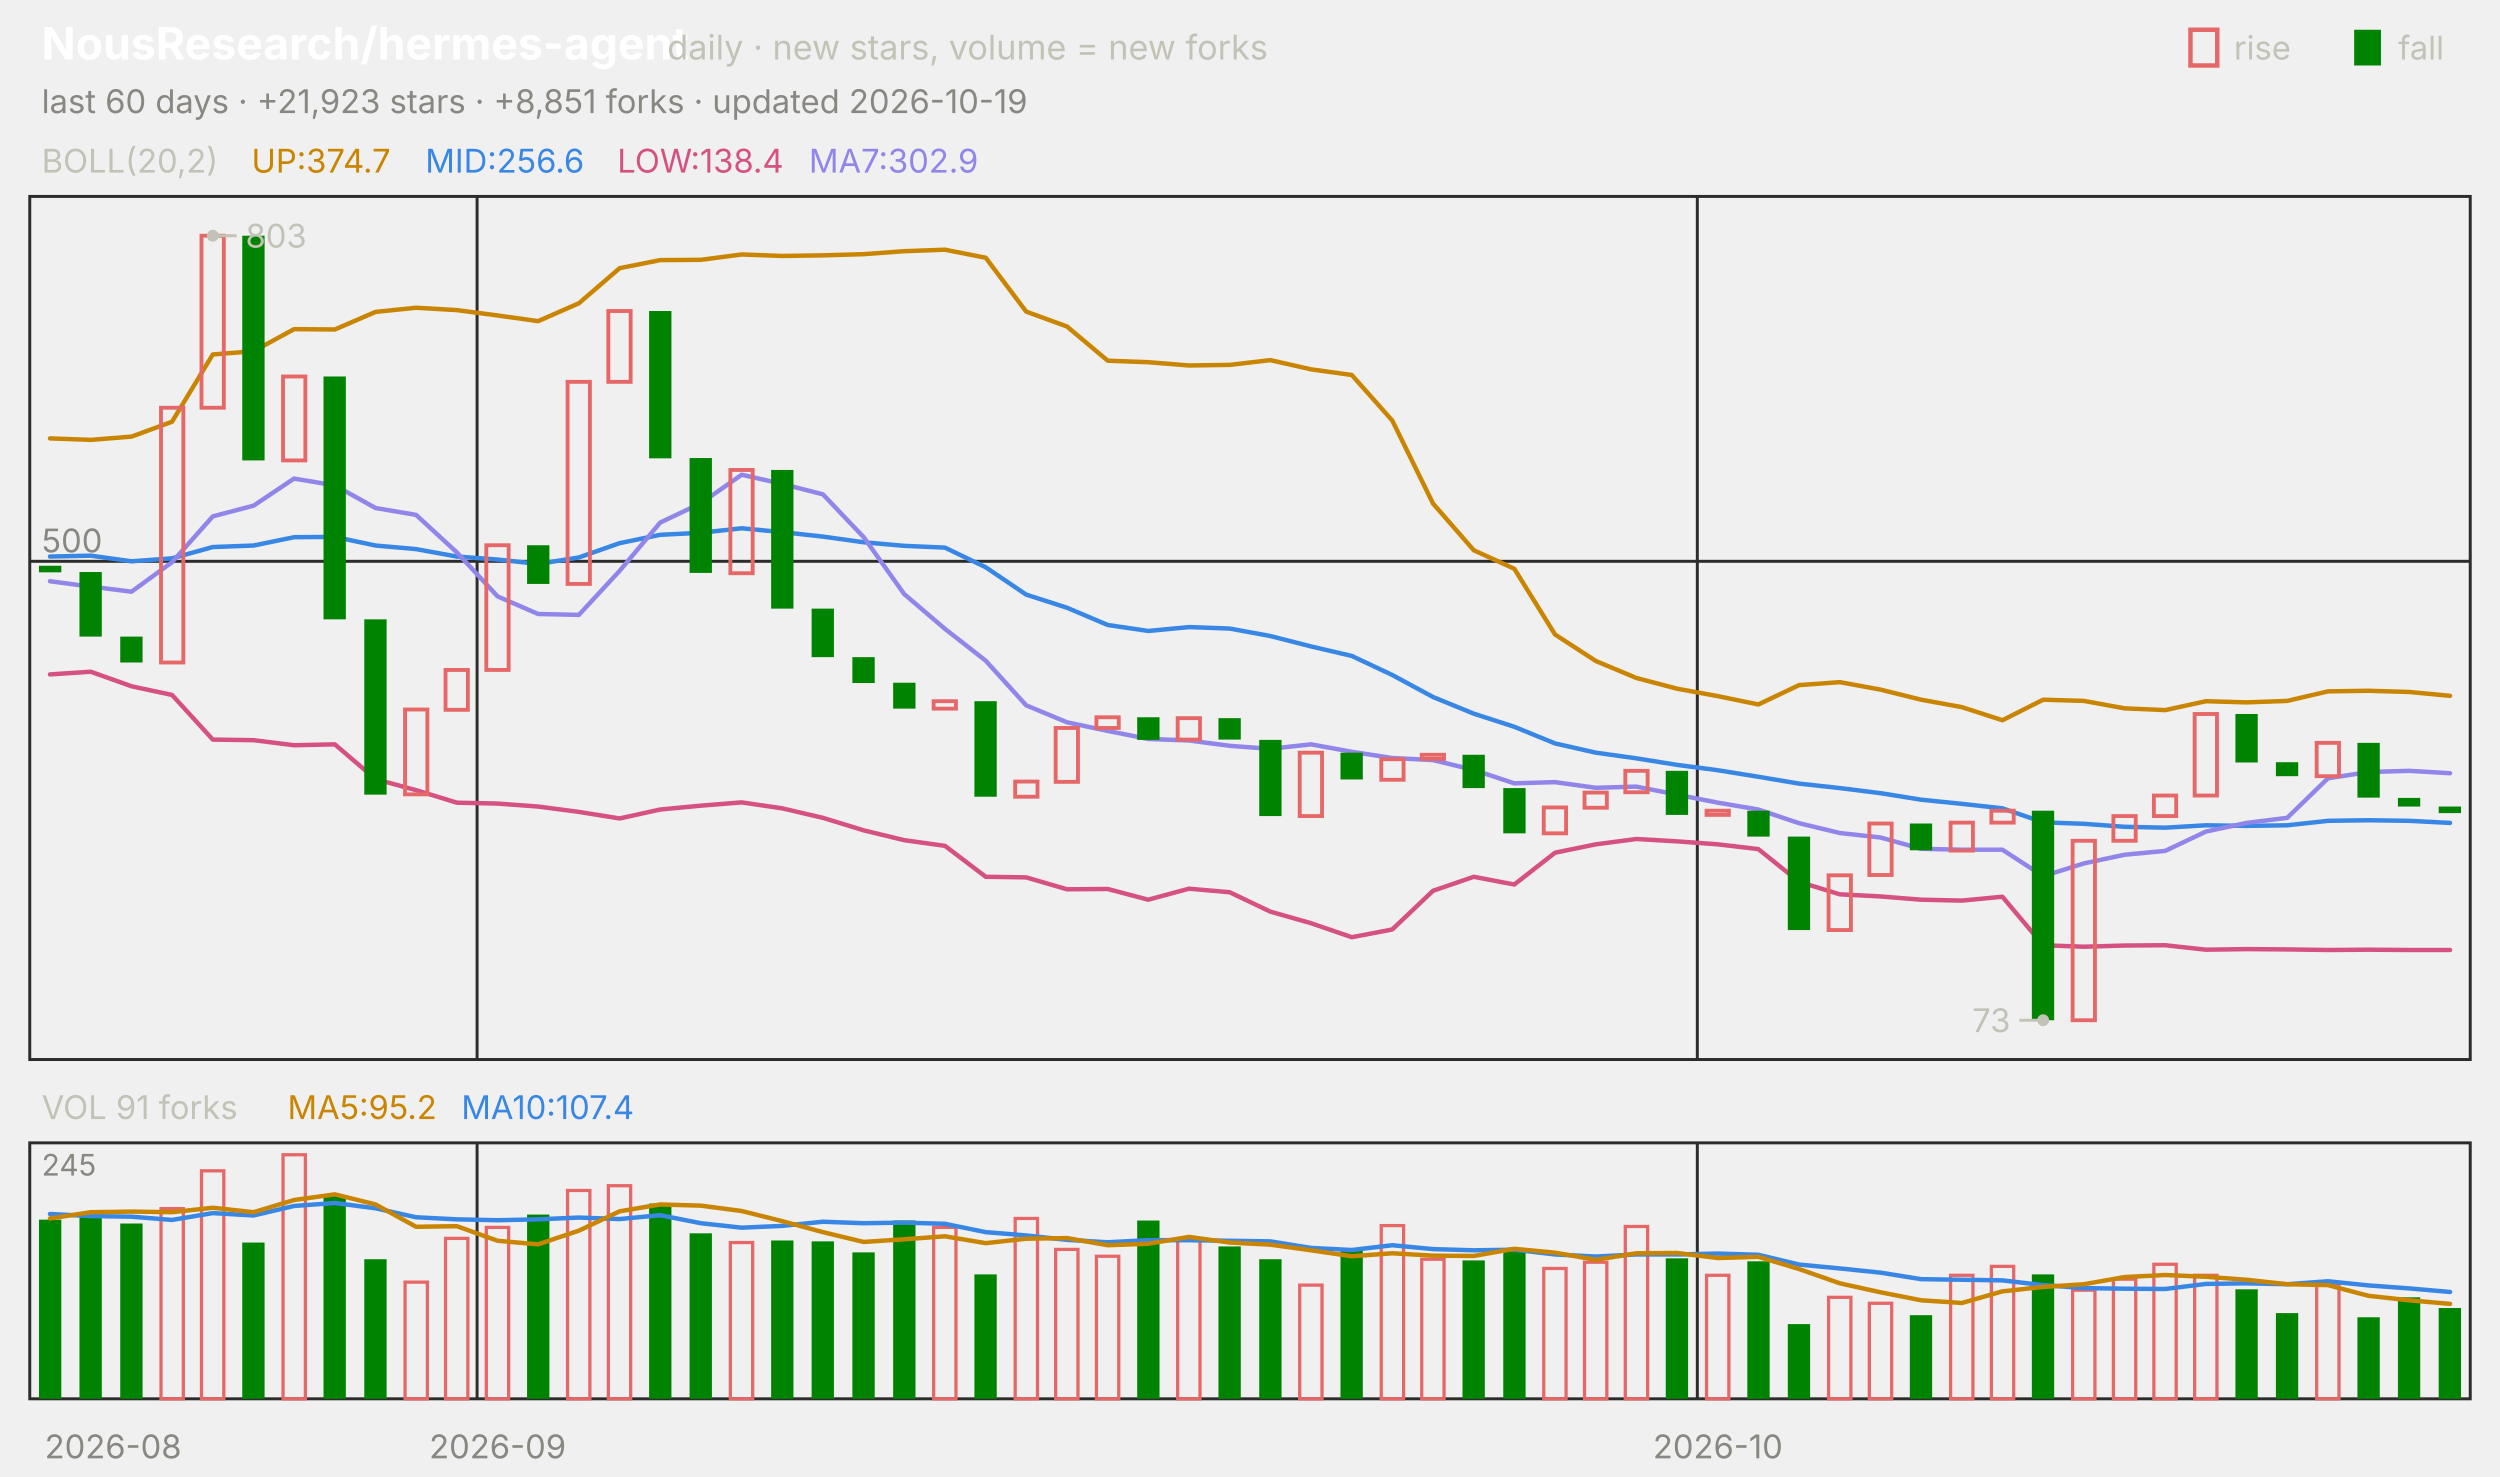
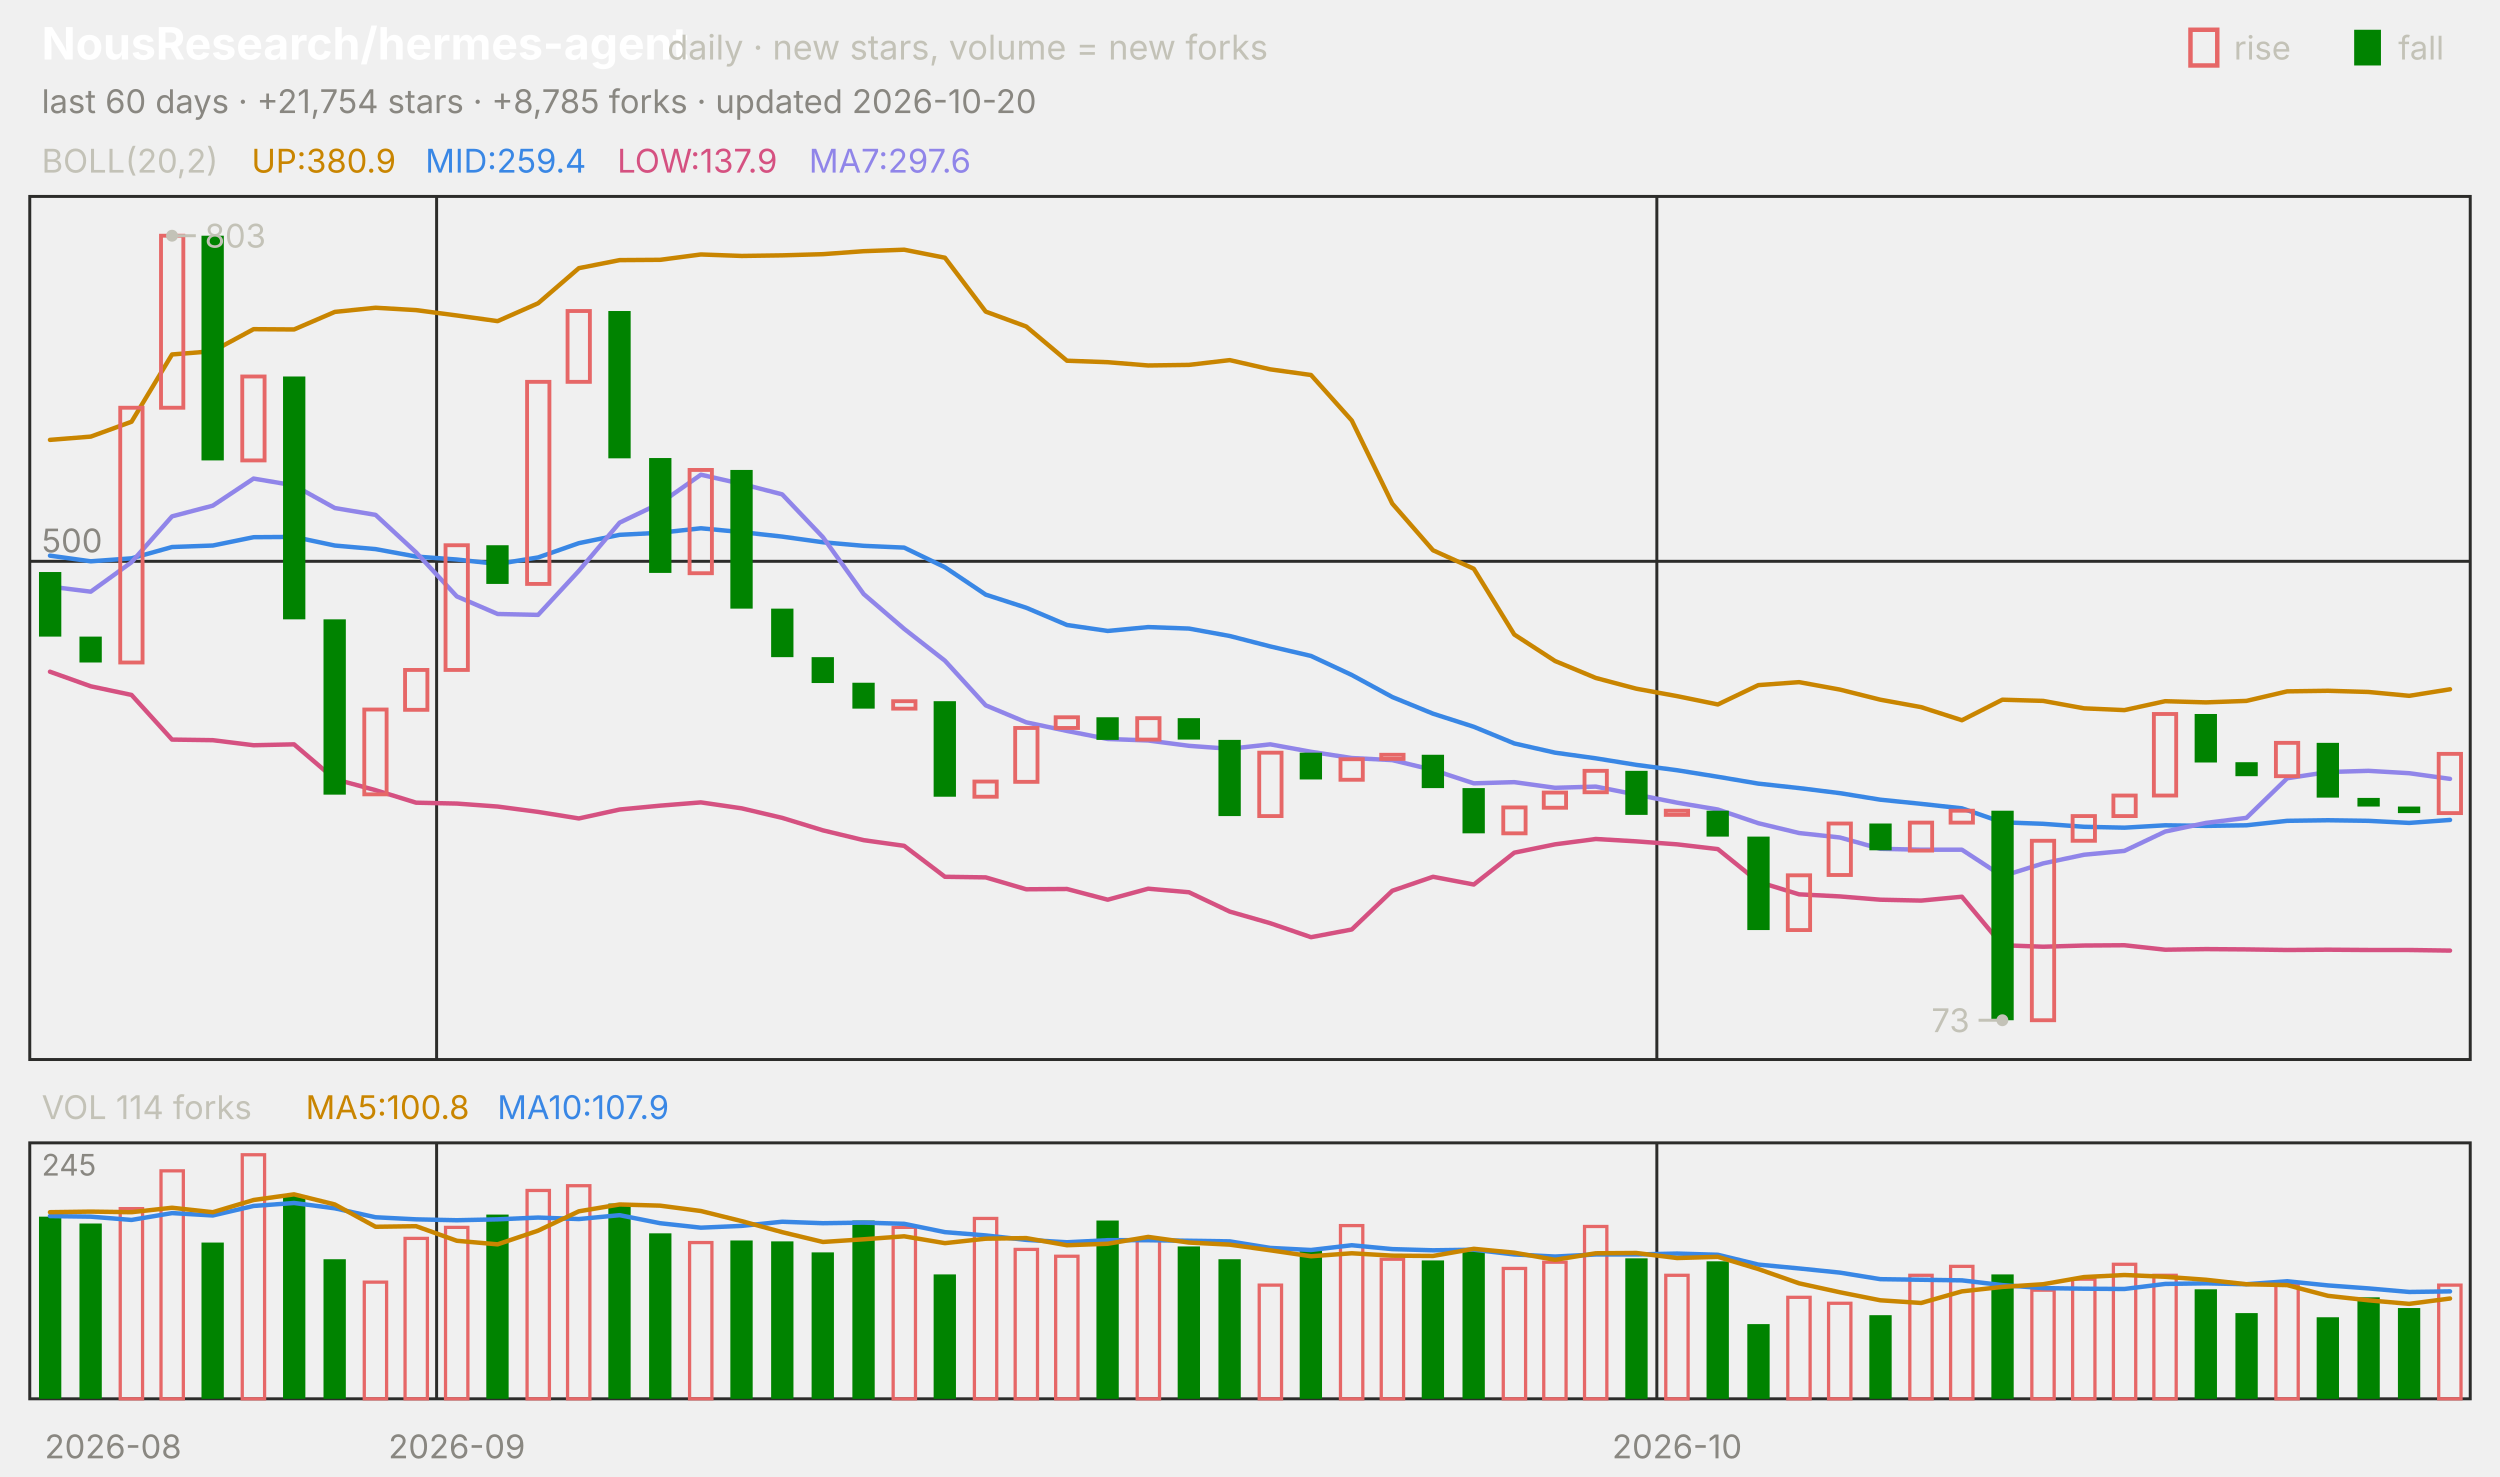
<svg xmlns="http://www.w3.org/2000/svg" viewBox="0 0 840 496" width="840" height="496" font-family="-apple-system,'Segoe UI',system-ui,sans-serif" role="img" aria-label="NousResearch/hermes-agent candlestick chart">
  <text x="14.0" y="20.0" font-size="15" fill="#ffffff" font-weight="650">NousResearch/hermes-agent</text>
  <text x="224.2" y="20.0" font-size="11.5" fill="#c3c2b7">daily · new stars, volume = new forks</text>
  <text x="805.8" y="20.0" font-size="11.0" fill="#c3c2b7">fall</text>
  <rect x="791" y="10" width="9" height="12" fill="#008300" />
  <text x="750.6" y="20.0" font-size="11.0" fill="#c3c2b7">rise</text>
  <rect x="736" y="10" width="9" height="12" fill="none" stroke="#e66767" stroke-width="1.5" />
-   <text x="14.0" y="38.0" font-size="11.0" fill="#898781">last 60 days · +21,923 stars · +8,851 forks · updated 2026-10-19</text>
+   <text x="14.0" y="38.0" font-size="11.0" fill="#898781">last 60 days · +21,754 stars · +8,785 forks · updated 2026-10-20</text>
  <rect x="10" y="66" width="820" height="290" fill="none" stroke="#2c2c2a" />
  <rect x="10" y="384" width="820" height="86" fill="none" stroke="#2c2c2a" />
  <text x="38.0" y="490.0" font-size="11.0" fill="#898781" text-anchor="middle">2026-08</text>
-   <line x1="160.3" y1="66.0" x2="160.3" y2="356.0" stroke="#2c2c2a" stroke-width="1.0" />
-   <line x1="160.3" y1="384.0" x2="160.3" y2="470.0" stroke="#2c2c2a" stroke-width="1.0" />
-   <text x="167.2" y="490.0" font-size="11.0" fill="#898781" text-anchor="middle">2026-09</text>
-   <line x1="570.3" y1="66.0" x2="570.3" y2="356.0" stroke="#2c2c2a" stroke-width="1.0" />
-   <line x1="570.3" y1="384.0" x2="570.3" y2="470.0" stroke="#2c2c2a" stroke-width="1.0" />
-   <text x="577.2" y="490.0" font-size="11.0" fill="#898781" text-anchor="middle">2026-10</text>
+   <line x1="146.7" y1="66.0" x2="146.7" y2="356.0" stroke="#2c2c2a" stroke-width="1.0" />
+   <line x1="146.7" y1="384.0" x2="146.7" y2="470.0" stroke="#2c2c2a" stroke-width="1.0" />
+   <text x="153.5" y="490.0" font-size="11.0" fill="#898781" text-anchor="middle">2026-09</text>
+   <line x1="556.7" y1="66.0" x2="556.7" y2="356.0" stroke="#2c2c2a" stroke-width="1.0" />
+   <line x1="556.7" y1="384.0" x2="556.7" y2="470.0" stroke="#2c2c2a" stroke-width="1.0" />
+   <text x="563.5" y="490.0" font-size="11.0" fill="#898781" text-anchor="middle">2026-10</text>
  <text x="14.0" y="58.0" font-size="11.0" fill="#c3c2b7">BOLL(20,2)</text>
-   <text x="84.5" y="58.0" font-size="11.0" fill="#c98500">UP:374.7</text>
-   <text x="142.9" y="58.0" font-size="11.0" fill="#3987e5">MID:256.6</text>
-   <text x="207.4" y="58.0" font-size="11.0" fill="#d55181">LOW:138.4</text>
-   <text x="271.8" y="58.0" font-size="11.0" fill="#9085e9">MA7:302.9</text>
+   <text x="84.5" y="58.0" font-size="11.0" fill="#c98500">UP:380.9</text>
+   <text x="142.9" y="58.0" font-size="11.0" fill="#3987e5">MID:259.4</text>
+   <text x="207.4" y="58.0" font-size="11.0" fill="#d55181">LOW:137.9</text>
+   <text x="271.8" y="58.0" font-size="11.0" fill="#9085e9">MA7:297.6</text>
  <line x1="10.0" y1="188.6" x2="830.0" y2="188.6" stroke="#2c2c2a" stroke-width="1.0" />
  <text x="14.0" y="185.6" font-size="11.0" fill="#898781">500</text>
-   <polyline points="16.8,147.3 30.5,147.8 44.2,146.7 57.8,141.7 71.5,119.1 85.2,118.0 98.8,110.6 112.5,110.7 126.2,104.8 139.8,103.4 153.5,104.2 167.2,106.0 180.8,107.9 194.5,101.9 208.2,90.1 221.8,87.4 235.5,87.3 249.2,85.5 262.8,86.0 276.5,85.8 290.2,85.4 303.8,84.4 317.5,83.9 331.2,86.6 344.8,104.7 358.5,109.7 372.2,121.2 385.8,121.7 399.5,122.8 413.2,122.6 426.8,121.0 440.5,124.1 454.2,126.0 467.8,141.3 481.5,169.2 495.2,184.9 508.8,191.1 522.5,213.2 536.2,222.1 549.8,227.8 563.5,231.4 577.2,233.9 590.8,236.7 604.5,230.2 618.2,229.2 631.8,231.7 645.5,235.1 659.2,237.6 672.8,242.0 686.5,235.1 700.2,235.5 713.8,238.0 727.5,238.6 741.2,235.6 754.8,236.0 768.5,235.5 782.2,232.3 795.8,232.1 809.5,232.5 823.2,233.8" fill="none" stroke="#c98500" stroke-width="1.5" stroke-linejoin="round" stroke-linecap="round" />
-   <polyline points="16.8,187.0 30.5,186.7 44.2,188.6 57.8,187.6 71.5,183.8 85.2,183.3 98.8,180.5 112.5,180.4 126.2,183.3 139.8,184.5 153.5,187.0 167.2,188.0 180.8,189.5 194.5,187.3 208.2,182.5 221.8,179.7 235.5,179.0 249.2,177.5 262.8,178.8 276.5,180.3 290.2,182.2 303.8,183.4 317.5,184.0 331.2,190.6 344.8,199.8 358.5,204.2 372.2,210.0 385.8,212.0 399.5,210.7 413.2,211.2 426.8,213.7 440.5,217.2 454.2,220.4 467.8,226.8 481.5,234.2 495.2,239.8 508.8,244.2 522.5,249.8 536.2,252.9 549.8,254.8 563.5,257.0 577.2,258.8 590.8,261.0 604.5,263.3 618.2,264.8 631.8,266.5 645.5,268.7 659.2,270.1 672.8,271.6 686.5,276.3 700.2,276.8 713.8,277.8 727.5,278.1 741.2,277.3 754.8,277.5 768.5,277.3 782.2,275.8 795.8,275.6 809.5,275.8 823.2,276.5" fill="none" stroke="#3987e5" stroke-width="1.5" stroke-linejoin="round" stroke-linecap="round" />
-   <polyline points="16.8,226.6 30.5,225.7 44.2,230.6 57.8,233.5 71.5,248.5 85.2,248.7 98.8,250.4 112.5,250.1 126.2,261.8 139.8,265.5 153.5,269.7 167.2,270.0 180.8,271.0 194.5,272.8 208.2,275.0 221.8,272.0 235.5,270.7 249.2,269.6 262.8,271.6 276.5,274.8 290.2,279.0 303.8,282.3 317.5,284.2 331.2,294.6 344.8,294.8 358.5,298.8 372.2,298.7 385.8,302.3 399.5,298.6 413.2,299.8 426.8,306.3 440.5,310.2 454.2,314.9 467.8,312.3 481.5,299.3 495.2,294.6 508.8,297.2 522.5,286.5 536.2,283.7 549.8,281.9 563.5,282.7 577.2,283.7 590.8,285.3 604.5,296.3 618.2,300.5 631.8,301.2 645.5,302.3 659.2,302.6 672.8,301.3 686.5,317.6 700.2,318.1 713.8,317.7 727.5,317.6 741.2,319.1 754.8,318.9 768.5,319.0 782.2,319.2 795.8,319.1 809.5,319.2 823.2,319.2" fill="none" stroke="#d55181" stroke-width="1.5" stroke-linejoin="round" stroke-linecap="round" />
-   <polyline points="16.8,195.3 30.5,197.1 44.2,198.8 57.8,188.9 71.5,173.5 85.2,169.9 98.8,160.8 112.5,163.1 126.2,170.7 139.8,173.0 153.5,185.6 167.2,200.4 180.8,206.3 194.5,206.6 208.2,191.8 221.8,175.6 235.5,169.1 249.2,159.5 262.8,162.6 276.5,166.1 290.2,180.5 303.8,199.6 317.5,211.3 331.2,222.0 344.8,237.0 358.5,242.7 372.2,245.6 385.8,248.3 399.5,248.8 413.2,250.6 426.8,251.6 440.5,250.1 454.2,252.6 467.8,254.7 481.5,255.4 495.2,258.7 508.8,263.2 522.5,262.8 536.2,264.7 549.8,264.3 563.5,267.0 577.2,269.7 590.8,272.0 604.5,276.6 618.2,279.9 631.8,281.4 645.5,285.2 659.2,285.5 672.8,285.5 686.5,294.4 700.2,290.1 713.8,287.2 727.5,285.9 741.2,279.4 754.8,276.5 768.5,274.8 782.2,261.5 795.8,259.4 809.5,259.0 823.2,259.8" fill="none" stroke="#9085e9" stroke-width="1.5" stroke-linejoin="round" stroke-linecap="round" />
-   <rect x="13.1" y="190.1" width="7.5" height="2.2" fill="#008300" />
-   <rect x="26.7" y="192.2" width="7.5" height="21.7" fill="#008300" />
-   <rect x="40.4" y="213.9" width="7.5" height="8.7" fill="#008300" />
-   <rect x="54.1" y="137.0" width="7.5" height="85.6" fill="none" stroke="#e66767" stroke-width="1.3" />
-   <rect x="67.7" y="79.2" width="7.5" height="57.8" fill="none" stroke="#e66767" stroke-width="1.3" />
-   <rect x="81.4" y="79.2" width="7.5" height="75.5" fill="#008300" />
-   <rect x="95.1" y="126.5" width="7.5" height="28.2" fill="none" stroke="#e66767" stroke-width="1.3" />
-   <rect x="108.7" y="126.5" width="7.5" height="81.6" fill="#008300" />
-   <rect x="122.4" y="208.1" width="7.5" height="58.9" fill="#008300" />
-   <rect x="136.1" y="238.4" width="7.5" height="28.5" fill="none" stroke="#e66767" stroke-width="1.3" />
-   <rect x="149.7" y="225.1" width="7.5" height="13.4" fill="none" stroke="#e66767" stroke-width="1.3" />
-   <rect x="163.4" y="183.2" width="7.5" height="41.9" fill="none" stroke="#e66767" stroke-width="1.3" />
-   <rect x="177.1" y="183.2" width="7.5" height="13.0" fill="#008300" />
-   <rect x="190.7" y="128.3" width="7.5" height="67.9" fill="none" stroke="#e66767" stroke-width="1.3" />
-   <rect x="204.4" y="104.5" width="7.5" height="23.8" fill="none" stroke="#e66767" stroke-width="1.3" />
-   <rect x="218.1" y="104.5" width="7.5" height="49.5" fill="#008300" />
-   <rect x="231.7" y="153.9" width="7.5" height="38.6" fill="#008300" />
-   <rect x="245.4" y="157.9" width="7.5" height="34.7" fill="none" stroke="#e66767" stroke-width="1.3" />
-   <rect x="259.1" y="157.9" width="7.5" height="46.6" fill="#008300" />
-   <rect x="272.7" y="204.5" width="7.5" height="16.3" fill="#008300" />
-   <rect x="286.4" y="220.8" width="7.5" height="8.7" fill="#008300" />
-   <rect x="300.1" y="229.4" width="7.5" height="8.7" fill="#008300" />
-   <rect x="313.7" y="235.6" width="7.5" height="2.5" fill="none" stroke="#e66767" stroke-width="1.3" />
-   <rect x="327.4" y="235.6" width="7.5" height="32.1" fill="#008300" />
-   <rect x="341.1" y="262.6" width="7.5" height="5.1" fill="none" stroke="#e66767" stroke-width="1.3" />
-   <rect x="354.7" y="244.6" width="7.5" height="18.1" fill="none" stroke="#e66767" stroke-width="1.3" />
-   <rect x="368.4" y="241.0" width="7.5" height="3.6" fill="none" stroke="#e66767" stroke-width="1.3" />
-   <rect x="382.1" y="241.0" width="7.5" height="7.6" fill="#008300" />
-   <rect x="395.7" y="241.3" width="7.5" height="7.2" fill="none" stroke="#e66767" stroke-width="1.3" />
-   <rect x="409.4" y="241.3" width="7.5" height="7.2" fill="#008300" />
-   <rect x="423.1" y="248.6" width="7.5" height="25.6" fill="#008300" />
-   <rect x="436.7" y="252.9" width="7.5" height="21.3" fill="none" stroke="#e66767" stroke-width="1.3" />
-   <rect x="450.4" y="252.9" width="7.5" height="9.0" fill="#008300" />
-   <rect x="464.1" y="255.1" width="7.5" height="6.9" fill="none" stroke="#e66767" stroke-width="1.3" />
-   <rect x="477.7" y="253.6" width="7.5" height="1.4" fill="none" stroke="#e66767" stroke-width="1.3" />
-   <rect x="491.4" y="253.6" width="7.5" height="11.2" fill="#008300" />
-   <rect x="505.1" y="264.8" width="7.5" height="15.2" fill="#008300" />
-   <rect x="518.7" y="271.3" width="7.5" height="8.7" fill="none" stroke="#e66767" stroke-width="1.3" />
-   <rect x="532.4" y="266.3" width="7.5" height="5.1" fill="none" stroke="#e66767" stroke-width="1.3" />
-   <rect x="546.1" y="259.0" width="7.5" height="7.2" fill="none" stroke="#e66767" stroke-width="1.3" />
-   <rect x="559.7" y="259.0" width="7.5" height="14.8" fill="#008300" />
-   <rect x="573.4" y="272.4" width="7.5" height="1.4" fill="none" stroke="#e66767" stroke-width="1.3" />
-   <rect x="587.1" y="272.4" width="7.5" height="8.7" fill="#008300" />
-   <rect x="600.7" y="281.1" width="7.5" height="31.4" fill="#008300" />
-   <rect x="614.4" y="294.1" width="7.5" height="18.4" fill="none" stroke="#e66767" stroke-width="1.3" />
-   <rect x="628.1" y="276.7" width="7.5" height="17.3" fill="none" stroke="#e66767" stroke-width="1.3" />
-   <rect x="641.7" y="276.7" width="7.5" height="9.0" fill="#008300" />
-   <rect x="655.4" y="276.4" width="7.5" height="9.4" fill="none" stroke="#e66767" stroke-width="1.3" />
-   <rect x="669.1" y="272.4" width="7.5" height="4.0" fill="none" stroke="#e66767" stroke-width="1.3" />
-   <rect x="682.7" y="272.4" width="7.5" height="70.4" fill="#008300" />
-   <rect x="696.4" y="282.5" width="7.5" height="60.3" fill="none" stroke="#e66767" stroke-width="1.3" />
-   <rect x="710.1" y="274.2" width="7.5" height="8.3" fill="none" stroke="#e66767" stroke-width="1.3" />
-   <rect x="723.7" y="267.3" width="7.5" height="6.9" fill="none" stroke="#e66767" stroke-width="1.3" />
-   <rect x="737.4" y="239.9" width="7.5" height="27.4" fill="none" stroke="#e66767" stroke-width="1.3" />
-   <rect x="751.1" y="239.9" width="7.5" height="16.3" fill="#008300" />
-   <rect x="764.7" y="256.1" width="7.5" height="4.7" fill="#008300" />
-   <rect x="778.4" y="249.6" width="7.5" height="11.2" fill="none" stroke="#e66767" stroke-width="1.3" />
-   <rect x="792.1" y="249.6" width="7.5" height="18.4" fill="#008300" />
-   <rect x="805.7" y="268.1" width="7.5" height="2.9" fill="#008300" />
-   <rect x="819.4" y="271.0" width="7.5" height="2.2" fill="#008300" />
-   <circle cx="71.5" cy="79.2" r="2" fill="#c3c2b7" />
-   <line x1="71.5" y1="79.2" x2="79.5" y2="79.2" stroke="#c3c2b7" stroke-width="1.0" />
-   <text x="82.5" y="83.2" font-size="11.0" fill="#c3c2b7">803</text>
-   <circle cx="686.5" cy="342.8" r="2" fill="#c3c2b7" />
-   <line x1="686.5" y1="342.8" x2="678.5" y2="342.8" stroke="#c3c2b7" stroke-width="1.0" />
-   <text x="675.5" y="346.8" font-size="11.0" fill="#c3c2b7" text-anchor="end">73</text>
-   <text x="14.0" y="376.0" font-size="11.0" fill="#c3c2b7">VOL 91 forks</text>
-   <text x="96.6" y="376.0" font-size="11.0" fill="#c98500">MA5:95.2</text>
-   <text x="155.0" y="376.0" font-size="11.0" fill="#3987e5">MA10:107.4</text>
+   <polyline points="16.8,147.8 30.5,146.7 44.2,141.7 57.8,119.1 71.5,118.0 85.2,110.6 98.8,110.7 112.5,104.8 126.2,103.4 139.8,104.2 153.5,106.0 167.2,107.9 180.8,101.9 194.5,90.1 208.2,87.4 221.8,87.3 235.5,85.5 249.2,86.0 262.8,85.8 276.5,85.4 290.2,84.4 303.8,83.9 317.5,86.6 331.2,104.7 344.8,109.7 358.5,121.2 372.2,121.7 385.8,122.8 399.5,122.6 413.2,121.0 426.8,124.1 440.5,126.0 454.2,141.3 467.8,169.2 481.5,184.9 495.2,191.1 508.8,213.2 522.5,222.1 536.2,227.8 549.8,231.4 563.5,233.9 577.2,236.7 590.8,230.2 604.5,229.2 618.2,231.7 631.8,235.1 645.5,237.6 659.2,242.0 672.8,235.1 686.5,235.5 700.2,238.0 713.8,238.6 727.5,235.6 741.2,236.0 754.8,235.5 768.5,232.3 782.2,232.1 795.8,232.5 809.5,233.8 823.2,231.6" fill="none" stroke="#c98500" stroke-width="1.5" stroke-linejoin="round" stroke-linecap="round" />
+   <polyline points="16.8,186.7 30.5,188.6 44.2,187.6 57.8,183.8 71.5,183.3 85.2,180.5 98.8,180.4 112.5,183.3 126.2,184.5 139.8,187.0 153.5,188.0 167.2,189.5 180.8,187.3 194.5,182.5 208.2,179.7 221.8,179.0 235.5,177.5 249.2,178.8 262.8,180.3 276.5,182.2 290.2,183.4 303.8,184.0 317.5,190.6 331.2,199.8 344.8,204.2 358.5,210.0 372.2,212.0 385.8,210.7 399.5,211.2 413.2,213.7 426.8,217.2 440.5,220.4 454.2,226.8 467.8,234.2 481.5,239.8 495.2,244.2 508.8,249.8 522.5,252.9 536.2,254.8 549.8,257.0 563.5,258.8 577.2,261.0 590.8,263.3 604.5,264.8 618.2,266.5 631.8,268.7 645.5,270.1 659.2,271.6 672.8,276.3 686.5,276.8 700.2,277.8 713.8,278.1 727.5,277.3 741.2,277.5 754.8,277.3 768.5,275.8 782.2,275.6 795.8,275.8 809.5,276.5 823.2,275.5" fill="none" stroke="#3987e5" stroke-width="1.5" stroke-linejoin="round" stroke-linecap="round" />
+   <polyline points="16.8,225.7 30.5,230.6 44.2,233.5 57.8,248.5 71.5,248.7 85.2,250.4 98.8,250.1 112.5,261.8 126.2,265.5 139.8,269.7 153.5,270.0 167.2,271.0 180.8,272.8 194.5,275.0 208.2,272.0 221.8,270.7 235.5,269.6 249.2,271.6 262.8,274.8 276.5,279.0 290.2,282.3 303.8,284.2 317.5,294.6 331.2,294.8 344.8,298.8 358.5,298.7 372.2,302.3 385.8,298.6 399.5,299.8 413.2,306.3 426.8,310.2 440.5,314.9 454.2,312.3 467.8,299.3 481.5,294.6 495.2,297.2 508.8,286.5 522.5,283.7 536.2,281.9 549.8,282.7 563.5,283.7 577.2,285.3 590.8,296.3 604.5,300.5 618.2,301.2 631.8,302.3 645.5,302.6 659.2,301.3 672.8,317.6 686.5,318.1 700.2,317.7 713.8,317.6 727.5,319.1 741.2,318.9 754.8,319.0 768.5,319.2 782.2,319.1 795.8,319.2 809.5,319.2 823.2,319.4" fill="none" stroke="#d55181" stroke-width="1.5" stroke-linejoin="round" stroke-linecap="round" />
+   <polyline points="16.8,197.1 30.5,198.8 44.2,188.9 57.8,173.5 71.5,169.9 85.2,160.8 98.8,163.1 112.5,170.7 126.2,173.0 139.8,185.6 153.5,200.4 167.2,206.3 180.8,206.6 194.5,191.8 208.2,175.6 221.8,169.1 235.5,159.5 249.2,162.6 262.8,166.1 276.5,180.5 290.2,199.6 303.8,211.3 317.5,222.0 331.2,237.0 344.8,242.7 358.5,245.6 372.2,248.3 385.8,248.8 399.5,250.6 413.2,251.6 426.8,250.1 440.5,252.6 454.2,254.7 467.8,255.4 481.5,258.7 495.2,263.2 508.8,262.8 522.5,264.7 536.2,264.3 549.8,267.0 563.5,269.7 577.2,272.0 590.8,276.6 604.5,279.9 618.2,281.4 631.8,285.2 645.5,285.5 659.2,285.5 672.8,294.4 686.5,290.1 700.2,287.2 713.8,285.9 727.5,279.4 741.2,276.5 754.8,274.8 768.5,261.5 782.2,259.4 795.8,259.0 809.5,259.8 823.2,261.7" fill="none" stroke="#9085e9" stroke-width="1.5" stroke-linejoin="round" stroke-linecap="round" />
+   <rect x="13.1" y="192.2" width="7.5" height="21.7" fill="#008300" />
+   <rect x="26.7" y="213.9" width="7.5" height="8.7" fill="#008300" />
+   <rect x="40.4" y="137.0" width="7.5" height="85.6" fill="none" stroke="#e66767" stroke-width="1.3" />
+   <rect x="54.1" y="79.2" width="7.5" height="57.8" fill="none" stroke="#e66767" stroke-width="1.3" />
+   <rect x="67.7" y="79.2" width="7.5" height="75.5" fill="#008300" />
+   <rect x="81.4" y="126.5" width="7.5" height="28.2" fill="none" stroke="#e66767" stroke-width="1.3" />
+   <rect x="95.1" y="126.5" width="7.5" height="81.6" fill="#008300" />
+   <rect x="108.7" y="208.1" width="7.5" height="58.9" fill="#008300" />
+   <rect x="122.4" y="238.4" width="7.5" height="28.5" fill="none" stroke="#e66767" stroke-width="1.3" />
+   <rect x="136.1" y="225.1" width="7.5" height="13.4" fill="none" stroke="#e66767" stroke-width="1.3" />
+   <rect x="149.7" y="183.2" width="7.5" height="41.9" fill="none" stroke="#e66767" stroke-width="1.3" />
+   <rect x="163.4" y="183.2" width="7.5" height="13.0" fill="#008300" />
+   <rect x="177.1" y="128.3" width="7.5" height="67.9" fill="none" stroke="#e66767" stroke-width="1.3" />
+   <rect x="190.7" y="104.5" width="7.5" height="23.8" fill="none" stroke="#e66767" stroke-width="1.3" />
+   <rect x="204.4" y="104.5" width="7.5" height="49.5" fill="#008300" />
+   <rect x="218.1" y="153.9" width="7.5" height="38.6" fill="#008300" />
+   <rect x="231.7" y="157.9" width="7.5" height="34.7" fill="none" stroke="#e66767" stroke-width="1.3" />
+   <rect x="245.4" y="157.9" width="7.5" height="46.6" fill="#008300" />
+   <rect x="259.1" y="204.5" width="7.5" height="16.3" fill="#008300" />
+   <rect x="272.7" y="220.8" width="7.5" height="8.7" fill="#008300" />
+   <rect x="286.4" y="229.4" width="7.5" height="8.7" fill="#008300" />
+   <rect x="300.1" y="235.6" width="7.5" height="2.5" fill="none" stroke="#e66767" stroke-width="1.3" />
+   <rect x="313.7" y="235.6" width="7.5" height="32.1" fill="#008300" />
+   <rect x="327.4" y="262.6" width="7.5" height="5.1" fill="none" stroke="#e66767" stroke-width="1.3" />
+   <rect x="341.1" y="244.6" width="7.5" height="18.1" fill="none" stroke="#e66767" stroke-width="1.3" />
+   <rect x="354.7" y="241.0" width="7.5" height="3.6" fill="none" stroke="#e66767" stroke-width="1.3" />
+   <rect x="368.4" y="241.0" width="7.5" height="7.6" fill="#008300" />
+   <rect x="382.1" y="241.3" width="7.5" height="7.2" fill="none" stroke="#e66767" stroke-width="1.3" />
+   <rect x="395.7" y="241.3" width="7.5" height="7.2" fill="#008300" />
+   <rect x="409.4" y="248.6" width="7.5" height="25.6" fill="#008300" />
+   <rect x="423.1" y="252.9" width="7.5" height="21.3" fill="none" stroke="#e66767" stroke-width="1.3" />
+   <rect x="436.7" y="252.9" width="7.5" height="9.0" fill="#008300" />
+   <rect x="450.4" y="255.1" width="7.5" height="6.9" fill="none" stroke="#e66767" stroke-width="1.3" />
+   <rect x="464.1" y="253.6" width="7.5" height="1.4" fill="none" stroke="#e66767" stroke-width="1.3" />
+   <rect x="477.7" y="253.6" width="7.5" height="11.2" fill="#008300" />
+   <rect x="491.4" y="264.8" width="7.5" height="15.2" fill="#008300" />
+   <rect x="505.1" y="271.3" width="7.5" height="8.7" fill="none" stroke="#e66767" stroke-width="1.3" />
+   <rect x="518.7" y="266.3" width="7.5" height="5.1" fill="none" stroke="#e66767" stroke-width="1.3" />
+   <rect x="532.4" y="259.0" width="7.5" height="7.2" fill="none" stroke="#e66767" stroke-width="1.3" />
+   <rect x="546.1" y="259.0" width="7.5" height="14.8" fill="#008300" />
+   <rect x="559.7" y="272.4" width="7.5" height="1.4" fill="none" stroke="#e66767" stroke-width="1.3" />
+   <rect x="573.4" y="272.4" width="7.5" height="8.7" fill="#008300" />
+   <rect x="587.1" y="281.1" width="7.5" height="31.4" fill="#008300" />
+   <rect x="600.7" y="294.1" width="7.5" height="18.4" fill="none" stroke="#e66767" stroke-width="1.3" />
+   <rect x="614.4" y="276.7" width="7.5" height="17.3" fill="none" stroke="#e66767" stroke-width="1.3" />
+   <rect x="628.1" y="276.7" width="7.5" height="9.0" fill="#008300" />
+   <rect x="641.7" y="276.4" width="7.5" height="9.4" fill="none" stroke="#e66767" stroke-width="1.3" />
+   <rect x="655.4" y="272.4" width="7.5" height="4.0" fill="none" stroke="#e66767" stroke-width="1.3" />
+   <rect x="669.1" y="272.4" width="7.5" height="70.4" fill="#008300" />
+   <rect x="682.7" y="282.5" width="7.5" height="60.3" fill="none" stroke="#e66767" stroke-width="1.3" />
+   <rect x="696.4" y="274.2" width="7.5" height="8.3" fill="none" stroke="#e66767" stroke-width="1.3" />
+   <rect x="710.1" y="267.3" width="7.5" height="6.9" fill="none" stroke="#e66767" stroke-width="1.3" />
+   <rect x="723.7" y="239.9" width="7.5" height="27.4" fill="none" stroke="#e66767" stroke-width="1.3" />
+   <rect x="737.4" y="239.9" width="7.5" height="16.3" fill="#008300" />
+   <rect x="751.1" y="256.1" width="7.5" height="4.7" fill="#008300" />
+   <rect x="764.7" y="249.6" width="7.5" height="11.2" fill="none" stroke="#e66767" stroke-width="1.3" />
+   <rect x="778.4" y="249.6" width="7.5" height="18.4" fill="#008300" />
+   <rect x="792.1" y="268.1" width="7.5" height="2.9" fill="#008300" />
+   <rect x="805.7" y="271.0" width="7.5" height="2.2" fill="#008300" />
+   <rect x="819.4" y="253.3" width="7.5" height="19.9" fill="none" stroke="#e66767" stroke-width="1.3" />
+   <circle cx="57.8" cy="79.2" r="2" fill="#c3c2b7" />
+   <line x1="57.8" y1="79.2" x2="65.8" y2="79.2" stroke="#c3c2b7" stroke-width="1.0" />
+   <text x="68.8" y="83.2" font-size="11.0" fill="#c3c2b7">803</text>
+   <circle cx="672.8" cy="342.8" r="2" fill="#c3c2b7" />
+   <line x1="672.8" y1="342.8" x2="664.8" y2="342.8" stroke="#c3c2b7" stroke-width="1.0" />
+   <text x="661.8" y="346.8" font-size="11.0" fill="#c3c2b7" text-anchor="end">73</text>
+   <text x="14.0" y="376.0" font-size="11.0" fill="#c3c2b7">VOL 114 forks</text>
+   <text x="102.7" y="376.0" font-size="11.0" fill="#c98500">MA5:100.8</text>
+   <text x="167.1" y="376.0" font-size="11.0" fill="#3987e5">MA10:107.9</text>
  <text x="14.0" y="395.0" font-size="10" fill="#898781">245</text>
-   <rect x="13.1" y="409.8" width="7.5" height="60.2" fill="#008300" />
-   <rect x="26.7" y="408.8" width="7.5" height="61.2" fill="#008300" />
-   <rect x="40.4" y="411.1" width="7.5" height="58.9" fill="#008300" />
-   <rect x="54.1" y="406.1" width="7.5" height="63.9" fill="none" stroke="#e66767" stroke-width="1.1" />
-   <rect x="67.7" y="393.4" width="7.5" height="76.6" fill="none" stroke="#e66767" stroke-width="1.1" />
-   <rect x="81.4" y="417.5" width="7.5" height="52.5" fill="#008300" />
-   <rect x="95.1" y="388.0" width="7.5" height="82.0" fill="none" stroke="#e66767" stroke-width="1.1" />
-   <rect x="108.7" y="401.7" width="7.5" height="68.3" fill="#008300" />
-   <rect x="122.4" y="423.1" width="7.5" height="46.9" fill="#008300" />
-   <rect x="136.1" y="430.8" width="7.5" height="39.2" fill="none" stroke="#e66767" stroke-width="1.1" />
-   <rect x="149.7" y="416.1" width="7.5" height="53.9" fill="none" stroke="#e66767" stroke-width="1.1" />
-   <rect x="163.4" y="412.4" width="7.5" height="57.6" fill="none" stroke="#e66767" stroke-width="1.1" />
-   <rect x="177.1" y="408.1" width="7.5" height="61.9" fill="#008300" />
-   <rect x="190.7" y="400.0" width="7.5" height="70.0" fill="none" stroke="#e66767" stroke-width="1.1" />
-   <rect x="204.4" y="398.4" width="7.5" height="71.6" fill="none" stroke="#e66767" stroke-width="1.1" />
-   <rect x="218.1" y="404.4" width="7.5" height="65.6" fill="#008300" />
-   <rect x="231.7" y="414.4" width="7.5" height="55.6" fill="#008300" />
-   <rect x="245.4" y="417.5" width="7.5" height="52.5" fill="none" stroke="#e66767" stroke-width="1.1" />
-   <rect x="259.1" y="416.8" width="7.5" height="53.2" fill="#008300" />
-   <rect x="272.7" y="417.1" width="7.5" height="52.9" fill="#008300" />
-   <rect x="286.4" y="420.8" width="7.5" height="49.2" fill="#008300" />
-   <rect x="300.1" y="410.1" width="7.5" height="59.9" fill="#008300" />
-   <rect x="313.7" y="412.4" width="7.5" height="57.6" fill="none" stroke="#e66767" stroke-width="1.1" />
-   <rect x="327.4" y="428.2" width="7.5" height="41.8" fill="#008300" />
-   <rect x="341.1" y="409.4" width="7.5" height="60.6" fill="none" stroke="#e66767" stroke-width="1.1" />
-   <rect x="354.7" y="419.8" width="7.5" height="50.2" fill="none" stroke="#e66767" stroke-width="1.1" />
-   <rect x="368.4" y="422.1" width="7.5" height="47.9" fill="none" stroke="#e66767" stroke-width="1.1" />
-   <rect x="382.1" y="410.1" width="7.5" height="59.9" fill="#008300" />
-   <rect x="395.7" y="416.8" width="7.5" height="53.2" fill="none" stroke="#e66767" stroke-width="1.1" />
-   <rect x="409.4" y="418.8" width="7.5" height="51.2" fill="#008300" />
-   <rect x="423.1" y="423.1" width="7.5" height="46.9" fill="#008300" />
-   <rect x="436.7" y="431.8" width="7.5" height="38.2" fill="none" stroke="#e66767" stroke-width="1.1" />
-   <rect x="450.4" y="419.8" width="7.5" height="50.2" fill="#008300" />
-   <rect x="464.1" y="411.8" width="7.5" height="58.2" fill="none" stroke="#e66767" stroke-width="1.1" />
-   <rect x="477.7" y="423.1" width="7.5" height="46.9" fill="none" stroke="#e66767" stroke-width="1.1" />
-   <rect x="491.4" y="423.5" width="7.5" height="46.5" fill="#008300" />
-   <rect x="505.1" y="419.8" width="7.5" height="50.2" fill="#008300" />
-   <rect x="518.7" y="426.2" width="7.5" height="43.8" fill="none" stroke="#e66767" stroke-width="1.1" />
-   <rect x="532.4" y="424.1" width="7.5" height="45.9" fill="none" stroke="#e66767" stroke-width="1.1" />
-   <rect x="546.1" y="412.1" width="7.5" height="57.9" fill="none" stroke="#e66767" stroke-width="1.1" />
-   <rect x="559.7" y="422.8" width="7.5" height="47.2" fill="#008300" />
-   <rect x="573.4" y="428.5" width="7.5" height="41.5" fill="none" stroke="#e66767" stroke-width="1.1" />
-   <rect x="587.1" y="423.8" width="7.5" height="46.2" fill="#008300" />
-   <rect x="600.7" y="444.9" width="7.5" height="25.1" fill="#008300" />
-   <rect x="614.4" y="435.9" width="7.5" height="34.1" fill="none" stroke="#e66767" stroke-width="1.1" />
-   <rect x="628.1" y="437.9" width="7.5" height="32.1" fill="none" stroke="#e66767" stroke-width="1.1" />
-   <rect x="641.7" y="441.9" width="7.5" height="28.1" fill="#008300" />
-   <rect x="655.4" y="428.5" width="7.5" height="41.5" fill="none" stroke="#e66767" stroke-width="1.1" />
-   <rect x="669.1" y="425.5" width="7.5" height="44.5" fill="none" stroke="#e66767" stroke-width="1.1" />
-   <rect x="682.7" y="428.2" width="7.5" height="41.8" fill="#008300" />
-   <rect x="696.4" y="433.5" width="7.5" height="36.5" fill="none" stroke="#e66767" stroke-width="1.1" />
-   <rect x="710.1" y="429.8" width="7.5" height="40.2" fill="none" stroke="#e66767" stroke-width="1.1" />
-   <rect x="723.7" y="424.8" width="7.5" height="45.2" fill="none" stroke="#e66767" stroke-width="1.1" />
-   <rect x="737.4" y="428.5" width="7.5" height="41.5" fill="none" stroke="#e66767" stroke-width="1.1" />
-   <rect x="751.1" y="433.2" width="7.5" height="36.8" fill="#008300" />
-   <rect x="764.7" y="441.2" width="7.5" height="28.8" fill="#008300" />
-   <rect x="778.4" y="431.5" width="7.5" height="38.5" fill="none" stroke="#e66767" stroke-width="1.1" />
-   <rect x="792.1" y="442.6" width="7.5" height="27.4" fill="#008300" />
-   <rect x="805.7" y="435.9" width="7.5" height="34.1" fill="#008300" />
-   <rect x="819.4" y="439.5" width="7.5" height="30.5" fill="#008300" />
-   <polyline points="16.8,407.9 30.5,408.6 44.2,408.8 57.8,409.9 71.5,407.6 85.2,408.4 98.8,405.2 112.5,404.2 126.2,406.0 139.8,409.0 153.5,409.7 167.2,410.0 180.8,409.7 194.5,409.1 208.2,409.6 221.8,408.3 235.5,411.0 249.2,412.5 262.8,411.9 276.5,410.5 290.2,411.0 303.8,410.8 317.5,411.2 331.2,414.0 344.8,415.1 358.5,416.6 372.2,417.4 385.8,416.7 399.5,416.7 413.2,416.9 426.8,417.1 440.5,419.3 454.2,420.0 467.8,418.4 481.5,419.7 495.2,420.1 508.8,419.9 522.5,421.5 536.2,422.2 549.8,421.5 563.5,421.5 577.2,421.2 590.8,421.6 604.5,424.9 618.2,426.2 631.8,427.6 645.5,429.8 659.2,430.0 672.8,430.2 686.5,431.8 700.2,432.8 713.8,433.0 727.5,433.1 741.2,431.4 754.8,431.2 768.5,431.5 782.2,430.5 795.8,431.9 809.5,432.9 823.2,434.1" fill="none" stroke="#3987e5" stroke-width="1.5" stroke-linejoin="round" stroke-linecap="round" />
-   <polyline points="16.8,409.4 30.5,407.3 44.2,407.1 57.8,407.3 71.5,405.8 85.2,407.3 98.8,403.2 112.5,401.3 126.2,404.7 139.8,412.2 153.5,412.0 167.2,416.9 180.8,418.1 194.5,413.5 208.2,407.0 221.8,404.7 235.5,405.1 249.2,406.9 262.8,410.3 276.5,414.0 290.2,417.3 303.8,416.4 317.5,415.4 331.2,417.7 344.8,416.2 358.5,416.0 372.2,418.4 385.8,417.9 399.5,415.6 413.2,417.5 426.8,418.2 440.5,420.1 454.2,422.1 467.8,421.1 481.5,421.9 495.2,422.0 508.8,419.6 522.5,420.9 536.2,423.3 549.8,421.1 563.5,421.0 577.2,422.7 590.8,422.3 604.5,426.4 618.2,431.2 631.8,434.2 645.5,436.9 659.2,437.8 672.8,433.9 686.5,432.4 700.2,431.5 713.8,429.1 727.5,428.4 741.2,429.0 754.8,430.0 768.5,431.5 782.2,431.8 795.8,435.4 809.5,436.9 823.2,438.1" fill="none" stroke="#c98500" stroke-width="1.5" stroke-linejoin="round" stroke-linecap="round" />
+   <rect x="13.1" y="408.8" width="7.5" height="61.2" fill="#008300" />
+   <rect x="26.7" y="411.1" width="7.5" height="58.9" fill="#008300" />
+   <rect x="40.4" y="406.1" width="7.5" height="63.9" fill="none" stroke="#e66767" stroke-width="1.1" />
+   <rect x="54.1" y="393.4" width="7.5" height="76.6" fill="none" stroke="#e66767" stroke-width="1.1" />
+   <rect x="67.7" y="417.5" width="7.5" height="52.5" fill="#008300" />
+   <rect x="81.4" y="388.0" width="7.5" height="82.0" fill="none" stroke="#e66767" stroke-width="1.1" />
+   <rect x="95.1" y="401.7" width="7.5" height="68.3" fill="#008300" />
+   <rect x="108.7" y="423.1" width="7.5" height="46.9" fill="#008300" />
+   <rect x="122.4" y="430.8" width="7.5" height="39.2" fill="none" stroke="#e66767" stroke-width="1.1" />
+   <rect x="136.1" y="416.1" width="7.5" height="53.9" fill="none" stroke="#e66767" stroke-width="1.1" />
+   <rect x="149.7" y="412.4" width="7.5" height="57.6" fill="none" stroke="#e66767" stroke-width="1.1" />
+   <rect x="163.4" y="408.1" width="7.5" height="61.9" fill="#008300" />
+   <rect x="177.1" y="400.0" width="7.5" height="70.0" fill="none" stroke="#e66767" stroke-width="1.1" />
+   <rect x="190.7" y="398.4" width="7.5" height="71.6" fill="none" stroke="#e66767" stroke-width="1.1" />
+   <rect x="204.4" y="404.4" width="7.5" height="65.6" fill="#008300" />
+   <rect x="218.1" y="414.4" width="7.5" height="55.6" fill="#008300" />
+   <rect x="231.7" y="417.5" width="7.5" height="52.5" fill="none" stroke="#e66767" stroke-width="1.1" />
+   <rect x="245.4" y="416.8" width="7.5" height="53.2" fill="#008300" />
+   <rect x="259.1" y="417.1" width="7.5" height="52.9" fill="#008300" />
+   <rect x="272.7" y="420.8" width="7.5" height="49.2" fill="#008300" />
+   <rect x="286.4" y="410.1" width="7.5" height="59.9" fill="#008300" />
+   <rect x="300.1" y="412.4" width="7.5" height="57.6" fill="none" stroke="#e66767" stroke-width="1.1" />
+   <rect x="313.7" y="428.2" width="7.5" height="41.8" fill="#008300" />
+   <rect x="327.4" y="409.4" width="7.5" height="60.6" fill="none" stroke="#e66767" stroke-width="1.1" />
+   <rect x="341.1" y="419.8" width="7.5" height="50.2" fill="none" stroke="#e66767" stroke-width="1.1" />
+   <rect x="354.7" y="422.1" width="7.5" height="47.9" fill="none" stroke="#e66767" stroke-width="1.1" />
+   <rect x="368.4" y="410.1" width="7.5" height="59.9" fill="#008300" />
+   <rect x="382.1" y="416.8" width="7.5" height="53.2" fill="none" stroke="#e66767" stroke-width="1.1" />
+   <rect x="395.7" y="418.8" width="7.5" height="51.2" fill="#008300" />
+   <rect x="409.4" y="423.1" width="7.5" height="46.9" fill="#008300" />
+   <rect x="423.1" y="431.8" width="7.5" height="38.2" fill="none" stroke="#e66767" stroke-width="1.1" />
+   <rect x="436.7" y="419.8" width="7.5" height="50.2" fill="#008300" />
+   <rect x="450.4" y="411.8" width="7.5" height="58.2" fill="none" stroke="#e66767" stroke-width="1.1" />
+   <rect x="464.1" y="423.1" width="7.5" height="46.9" fill="none" stroke="#e66767" stroke-width="1.1" />
+   <rect x="477.7" y="423.5" width="7.5" height="46.5" fill="#008300" />
+   <rect x="491.4" y="419.8" width="7.5" height="50.2" fill="#008300" />
+   <rect x="505.1" y="426.2" width="7.5" height="43.8" fill="none" stroke="#e66767" stroke-width="1.1" />
+   <rect x="518.7" y="424.1" width="7.5" height="45.9" fill="none" stroke="#e66767" stroke-width="1.1" />
+   <rect x="532.4" y="412.1" width="7.5" height="57.9" fill="none" stroke="#e66767" stroke-width="1.1" />
+   <rect x="546.1" y="422.8" width="7.5" height="47.2" fill="#008300" />
+   <rect x="559.7" y="428.5" width="7.5" height="41.5" fill="none" stroke="#e66767" stroke-width="1.1" />
+   <rect x="573.4" y="423.8" width="7.5" height="46.2" fill="#008300" />
+   <rect x="587.1" y="444.9" width="7.5" height="25.1" fill="#008300" />
+   <rect x="600.7" y="435.9" width="7.5" height="34.1" fill="none" stroke="#e66767" stroke-width="1.1" />
+   <rect x="614.4" y="437.9" width="7.5" height="32.1" fill="none" stroke="#e66767" stroke-width="1.1" />
+   <rect x="628.1" y="441.9" width="7.5" height="28.1" fill="#008300" />
+   <rect x="641.7" y="428.5" width="7.5" height="41.5" fill="none" stroke="#e66767" stroke-width="1.1" />
+   <rect x="655.4" y="425.5" width="7.5" height="44.5" fill="none" stroke="#e66767" stroke-width="1.1" />
+   <rect x="669.1" y="428.2" width="7.5" height="41.8" fill="#008300" />
+   <rect x="682.7" y="433.5" width="7.5" height="36.5" fill="none" stroke="#e66767" stroke-width="1.1" />
+   <rect x="696.4" y="429.8" width="7.5" height="40.2" fill="none" stroke="#e66767" stroke-width="1.1" />
+   <rect x="710.1" y="424.8" width="7.5" height="45.2" fill="none" stroke="#e66767" stroke-width="1.1" />
+   <rect x="723.7" y="428.5" width="7.5" height="41.5" fill="none" stroke="#e66767" stroke-width="1.1" />
+   <rect x="737.4" y="433.2" width="7.5" height="36.8" fill="#008300" />
+   <rect x="751.1" y="441.2" width="7.5" height="28.8" fill="#008300" />
+   <rect x="764.7" y="431.5" width="7.5" height="38.5" fill="none" stroke="#e66767" stroke-width="1.1" />
+   <rect x="778.4" y="442.6" width="7.5" height="27.4" fill="#008300" />
+   <rect x="792.1" y="435.9" width="7.5" height="34.1" fill="#008300" />
+   <rect x="805.7" y="439.5" width="7.5" height="30.5" fill="#008300" />
+   <rect x="819.4" y="431.8" width="7.5" height="38.2" fill="none" stroke="#e66767" stroke-width="1.1" />
+   <polyline points="16.8,408.6 30.5,408.8 44.2,409.9 57.8,407.6 71.5,408.4 85.2,405.2 98.8,404.2 112.5,406.0 126.2,409.0 139.8,409.7 153.5,410.0 167.2,409.7 180.8,409.1 194.5,409.6 208.2,408.3 221.8,411.0 235.5,412.5 249.2,411.9 262.8,410.5 276.5,411.0 290.2,410.8 303.8,411.2 317.5,414.0 331.2,415.1 344.8,416.6 358.5,417.4 372.2,416.7 385.8,416.7 399.5,416.9 413.2,417.1 426.8,419.3 440.5,420.0 454.2,418.4 467.8,419.7 481.5,420.1 495.2,419.9 508.8,421.5 522.5,422.2 536.2,421.5 549.8,421.5 563.5,421.2 577.2,421.6 590.8,424.9 604.5,426.2 618.2,427.6 631.8,429.8 645.5,430.0 659.2,430.2 672.8,431.8 686.5,432.8 700.2,433.0 713.8,433.1 727.5,431.4 741.2,431.2 754.8,431.5 768.5,430.5 782.2,431.9 795.8,432.9 809.5,434.1 823.2,433.9" fill="none" stroke="#3987e5" stroke-width="1.5" stroke-linejoin="round" stroke-linecap="round" />
+   <polyline points="16.8,407.3 30.5,407.1 44.2,407.3 57.8,405.8 71.5,407.3 85.2,403.2 98.8,401.3 112.5,404.7 126.2,412.2 139.8,412.0 153.5,416.9 167.2,418.1 180.8,413.5 194.5,407.0 208.2,404.7 221.8,405.1 235.5,406.9 249.2,410.3 262.8,414.0 276.5,417.3 290.2,416.4 303.8,415.4 317.5,417.7 331.2,416.2 344.8,416.0 358.5,418.4 372.2,417.9 385.8,415.6 399.5,417.5 413.2,418.2 426.8,420.1 440.5,422.1 454.2,421.1 467.8,421.9 481.5,422.0 495.2,419.6 508.8,420.9 522.5,423.3 536.2,421.1 549.8,421.0 563.5,422.7 577.2,422.3 590.8,426.4 604.5,431.2 618.2,434.2 631.8,436.9 645.5,437.8 659.2,433.9 672.8,432.4 686.5,431.5 700.2,429.1 713.8,428.4 727.5,429.0 741.2,430.0 754.8,431.5 768.5,431.8 782.2,435.4 795.8,436.9 809.5,438.1 823.2,436.3" fill="none" stroke="#c98500" stroke-width="1.5" stroke-linejoin="round" stroke-linecap="round" />
</svg>
